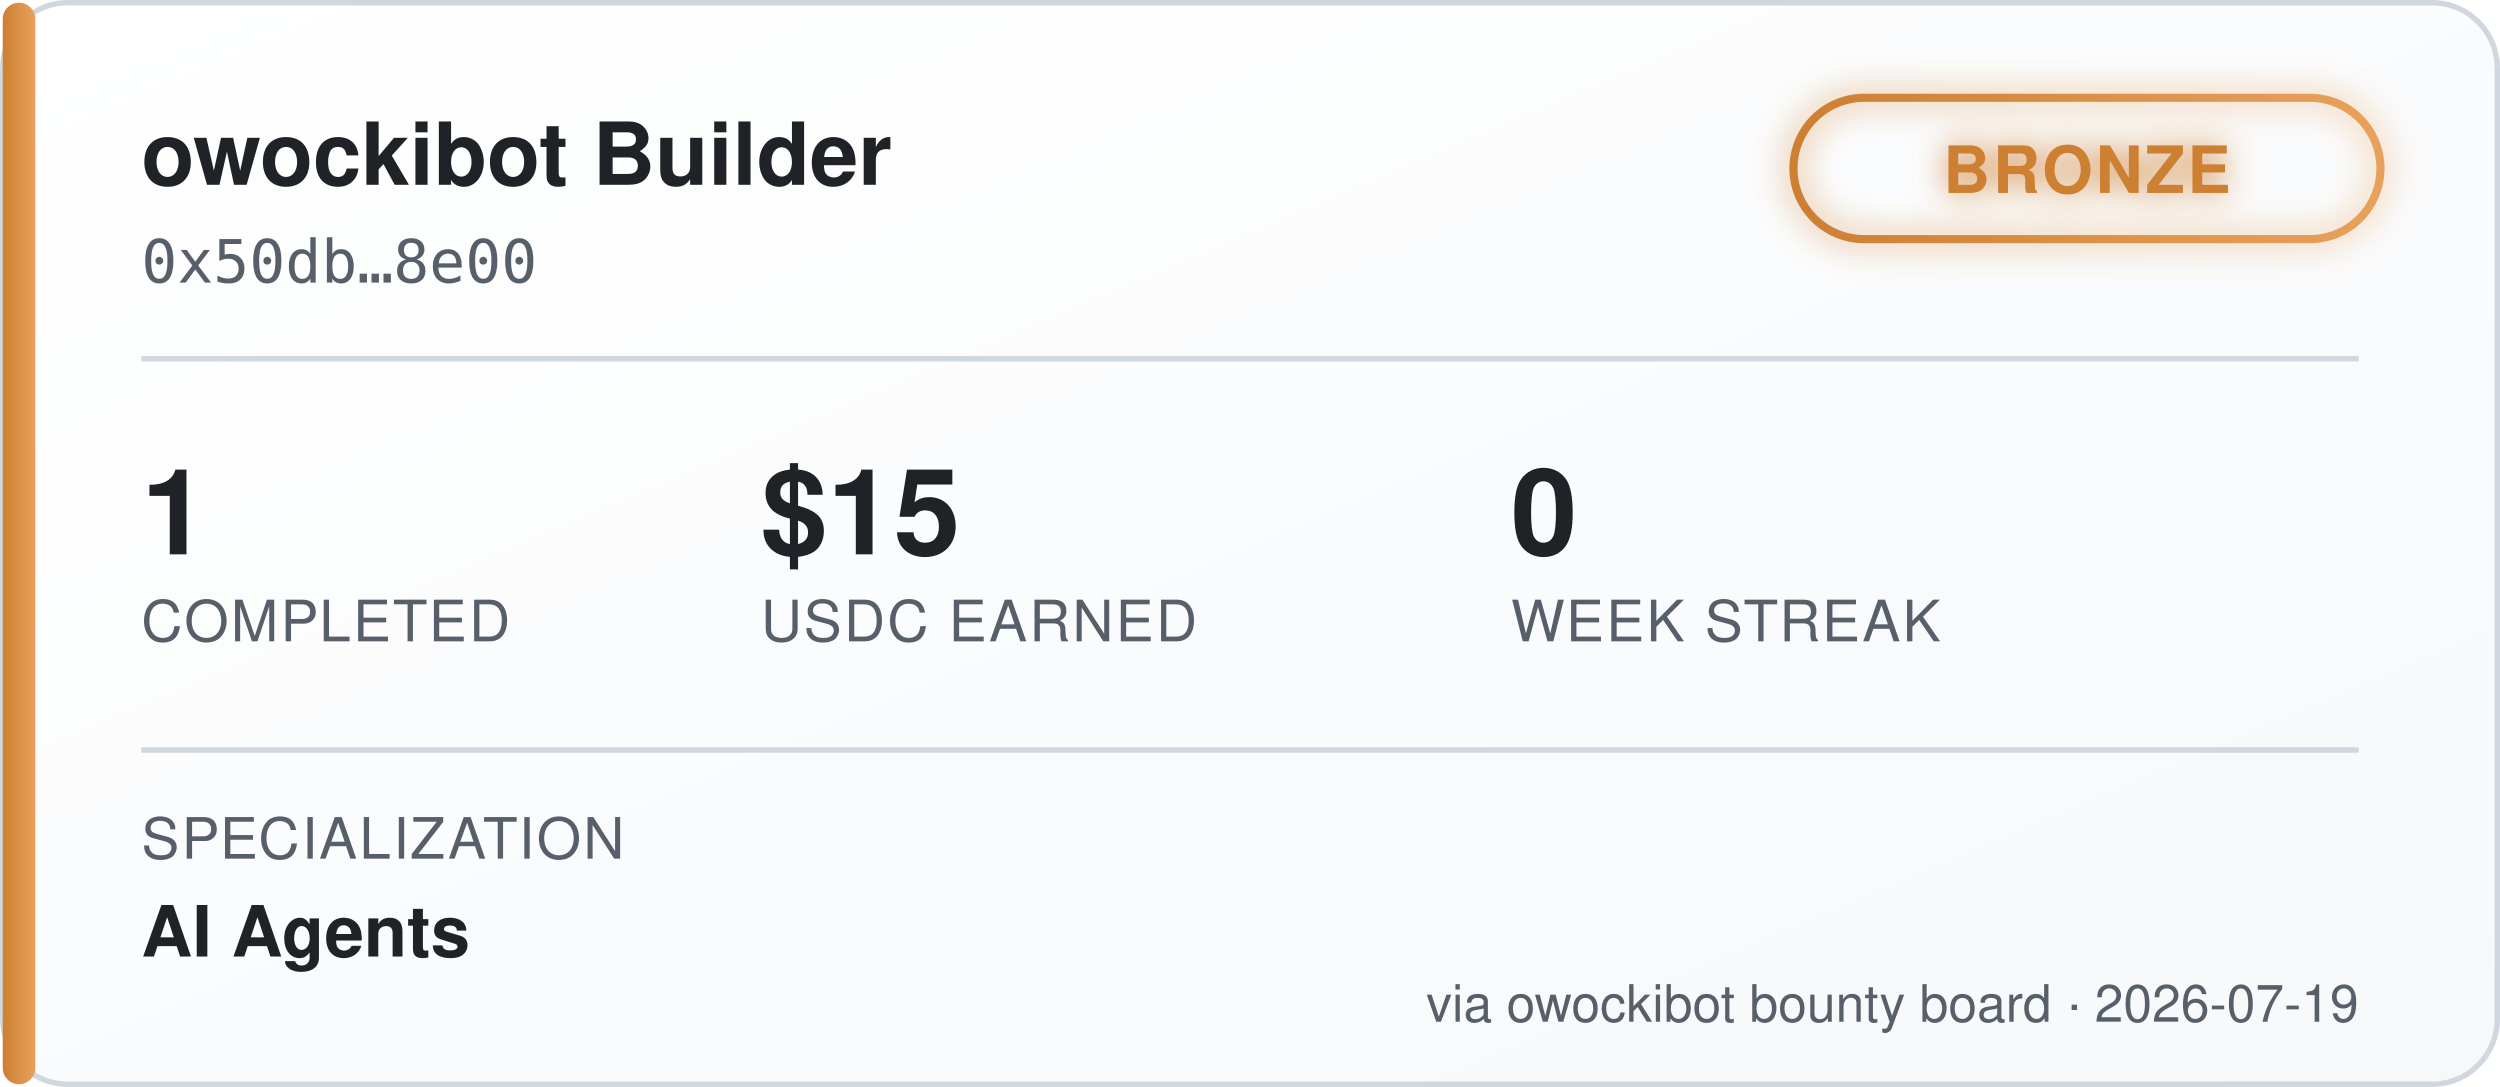
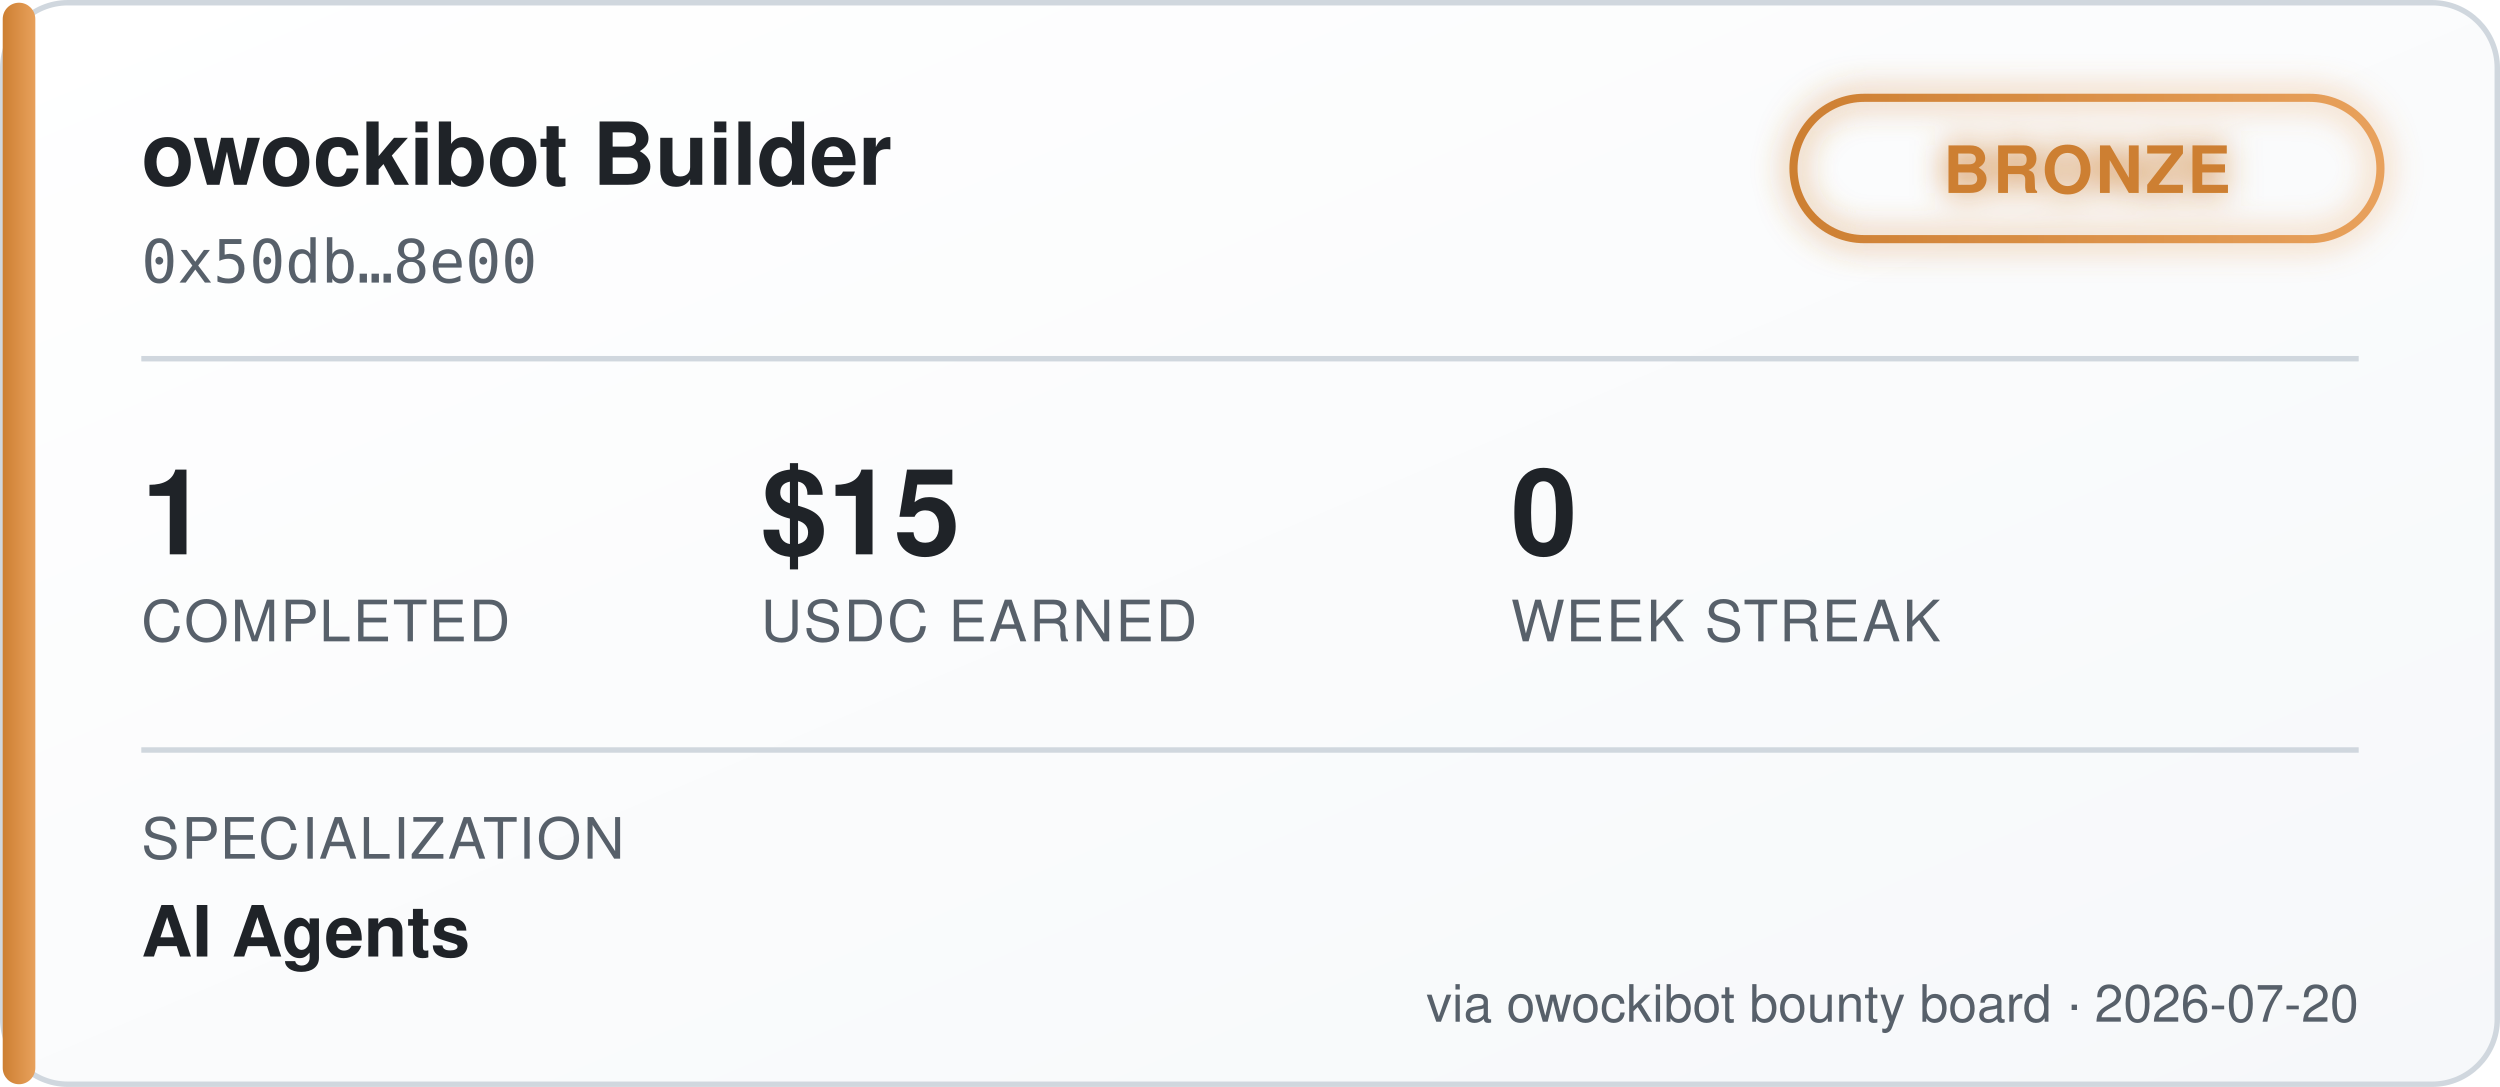
<svg xmlns="http://www.w3.org/2000/svg" width="460" height="200" viewBox="0 0 460 200" font-family="'Segoe UI', Helvetica, Arial, sans-serif">
  <defs>
    <linearGradient id="bgGrad" x1="0" y1="0" x2="1" y2="1">
      <stop offset="0%" stop-color="#ffffff" />
      <stop offset="100%" stop-color="#f6f8fa" />
    </linearGradient>
    <linearGradient id="tierGrad" x1="0" y1="0" x2="1" y2="0">
      <stop offset="0%" stop-color="#cd7f32" />
      <stop offset="100%" stop-color="#e8a15c" />
    </linearGradient>
    <filter id="glow" x="-50%" y="-50%" width="200%" height="200%">
      <feGaussianBlur stdDeviation="3" result="blur" />
      <feMerge>
        <feMergeNode in="blur" />
        <feMergeNode in="SourceGraphic" />
      </feMerge>
    </filter>
  </defs>
  <rect x="0.5" y="0.5" width="459" height="199" rx="12" fill="url(#bgGrad)" stroke="#d0d7de" />
  <rect x="0.5" y="0.5" width="6" height="199" rx="3" fill="url(#tierGrad)" />
  <text x="26" y="34" fill="#1f2328" font-size="16" font-weight="700">owockibot Builder</text>
  <text x="26" y="52" fill="#57606a" font-size="11" font-family="monospace">0x50db…8e00</text>
  <g transform="translate(330, 18)" filter="url(#glow)">
    <rect x="0" y="0" width="108" height="26" rx="13" fill="none" stroke="url(#tierGrad)" stroke-width="1.5" />
    <text x="54" y="17.5" fill="#cd7f32" font-size="12" font-weight="700" text-anchor="middle" letter-spacing="0.5">BRONZE</text>
  </g>
  <line x1="26" y1="66" x2="434" y2="66" stroke="#d0d7de" stroke-width="1" />
  <g font-size="22" font-weight="700" fill="#1f2328">
    <text x="26" y="102">1</text>
    <text x="140" y="102">$15</text>
    <text x="278" y="102">0</text>
  </g>
  <g font-size="10.5" fill="#57606a" letter-spacing="0.4">
    <text x="26" y="118">COMPLETED</text>
    <text x="140" y="118">USDC EARNED</text>
    <text x="278" y="118">WEEK STREAK</text>
  </g>
  <line x1="26" y1="138" x2="434" y2="138" stroke="#d0d7de" stroke-width="1" />
  <text x="26" y="158" fill="#57606a" font-size="10.5" letter-spacing="0.4">SPECIALIZATION</text>
  <text x="26" y="176" fill="#1f2328" font-size="13" font-weight="600">AI Agents</text>
-   <text x="434" y="188" fill="#57606a" font-size="9.5" text-anchor="end">via owockibot bounty board · 2026-07-19</text>
+   <text x="434" y="188" fill="#57606a" font-size="9.5" text-anchor="end">via owockibot bounty board · 2026-07-20</text>
</svg>
